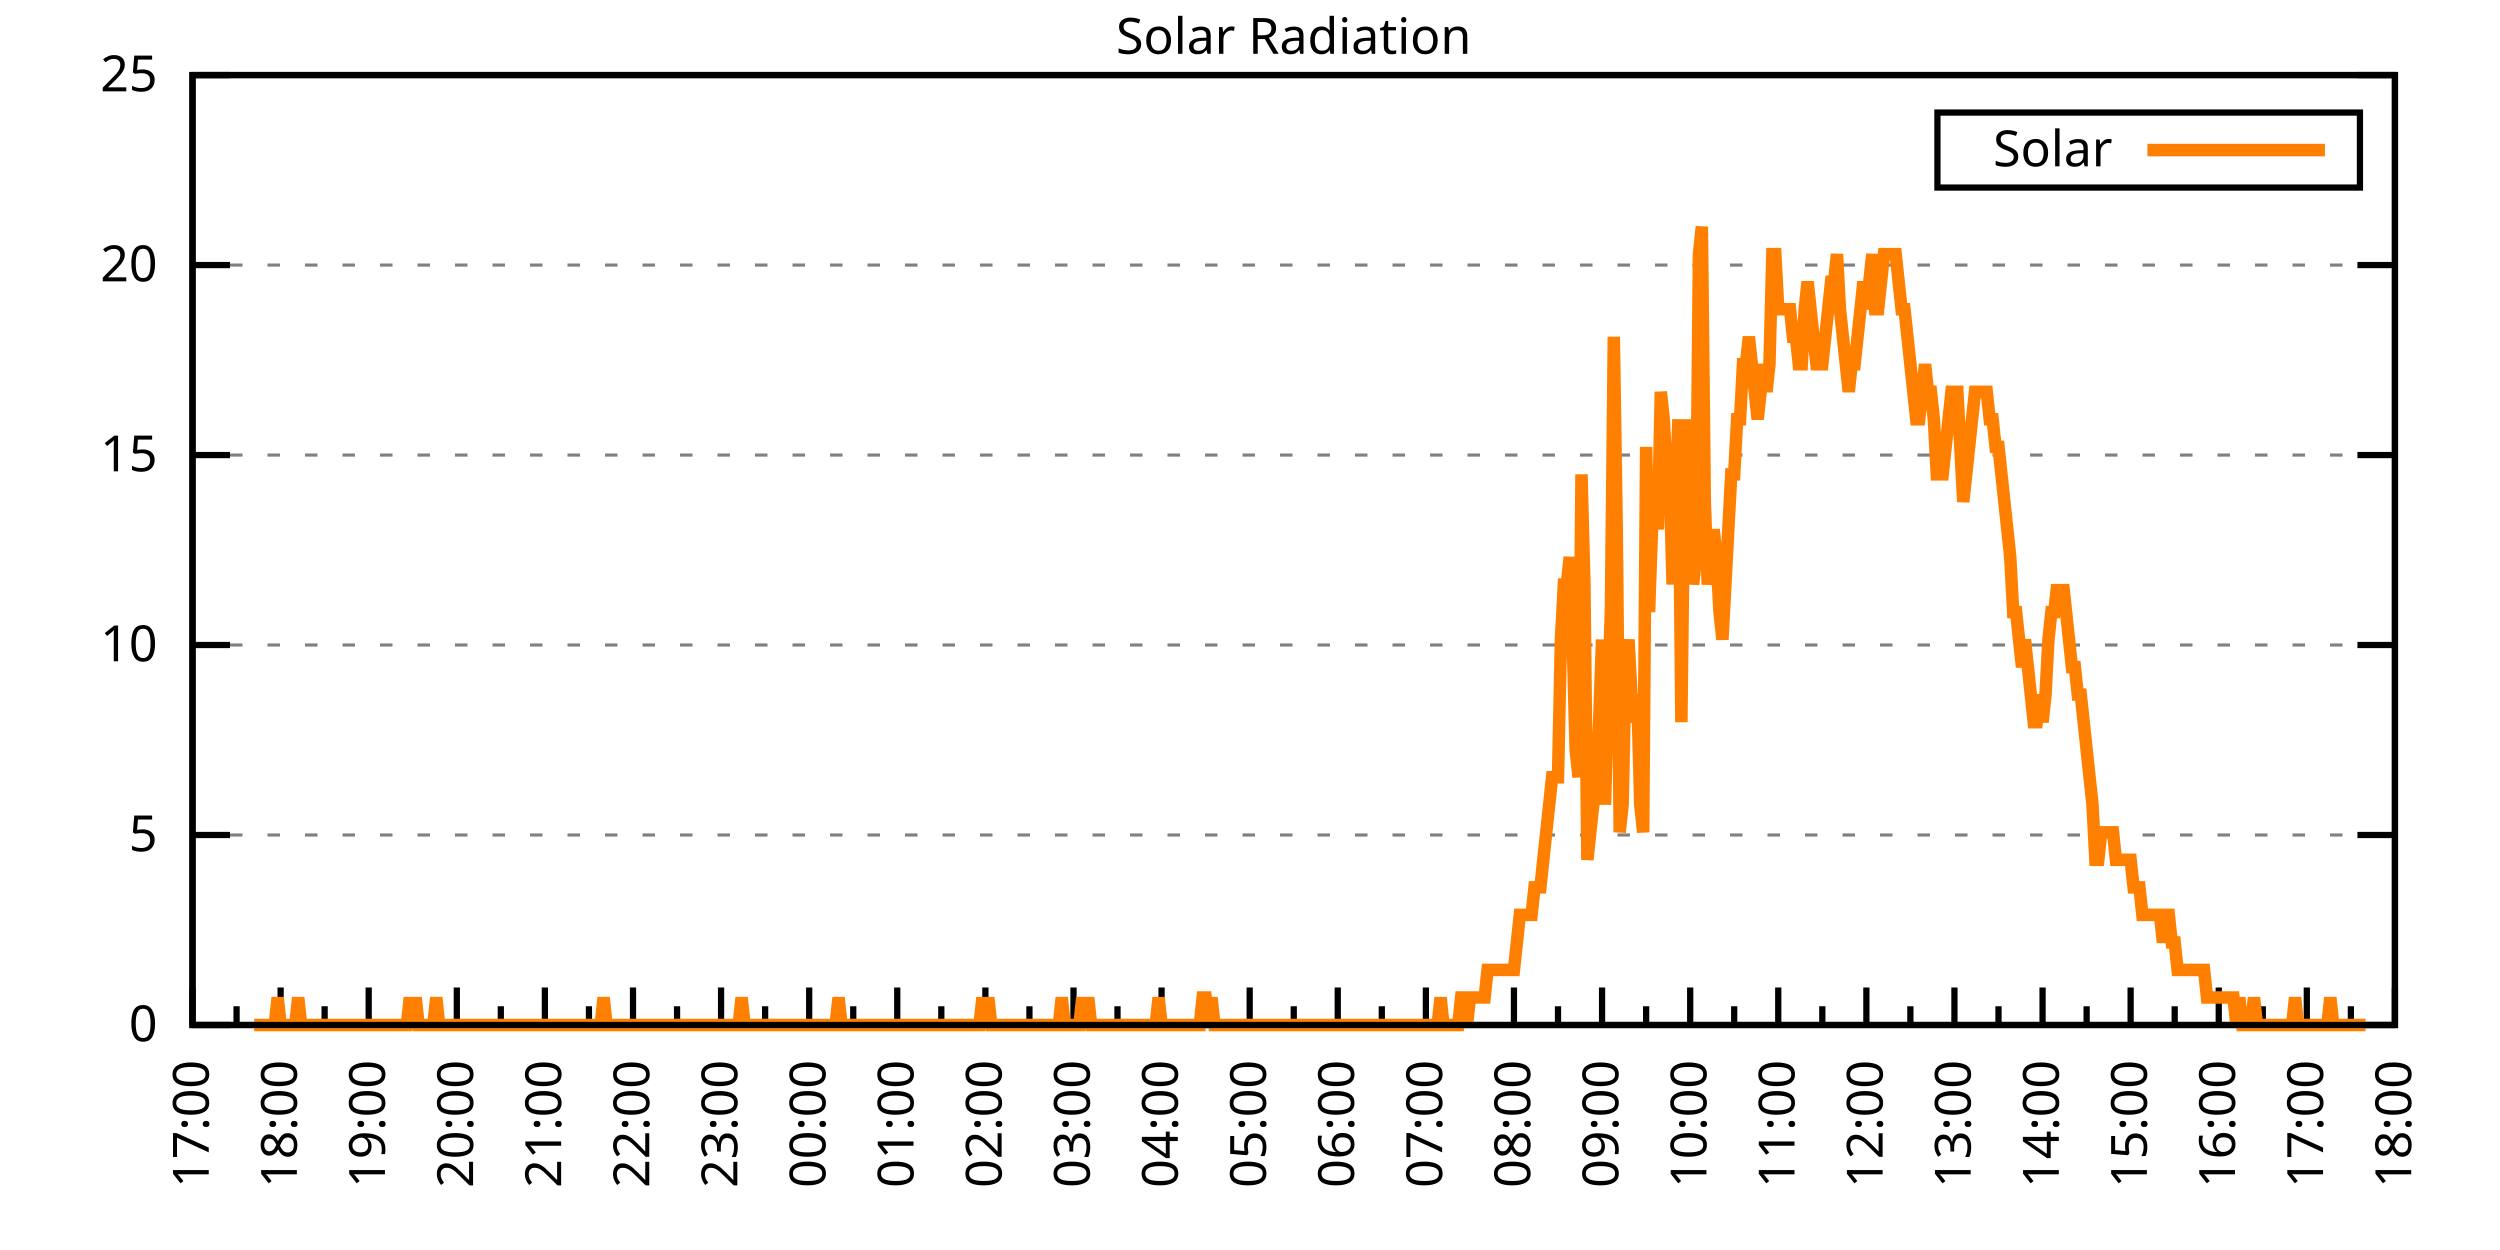
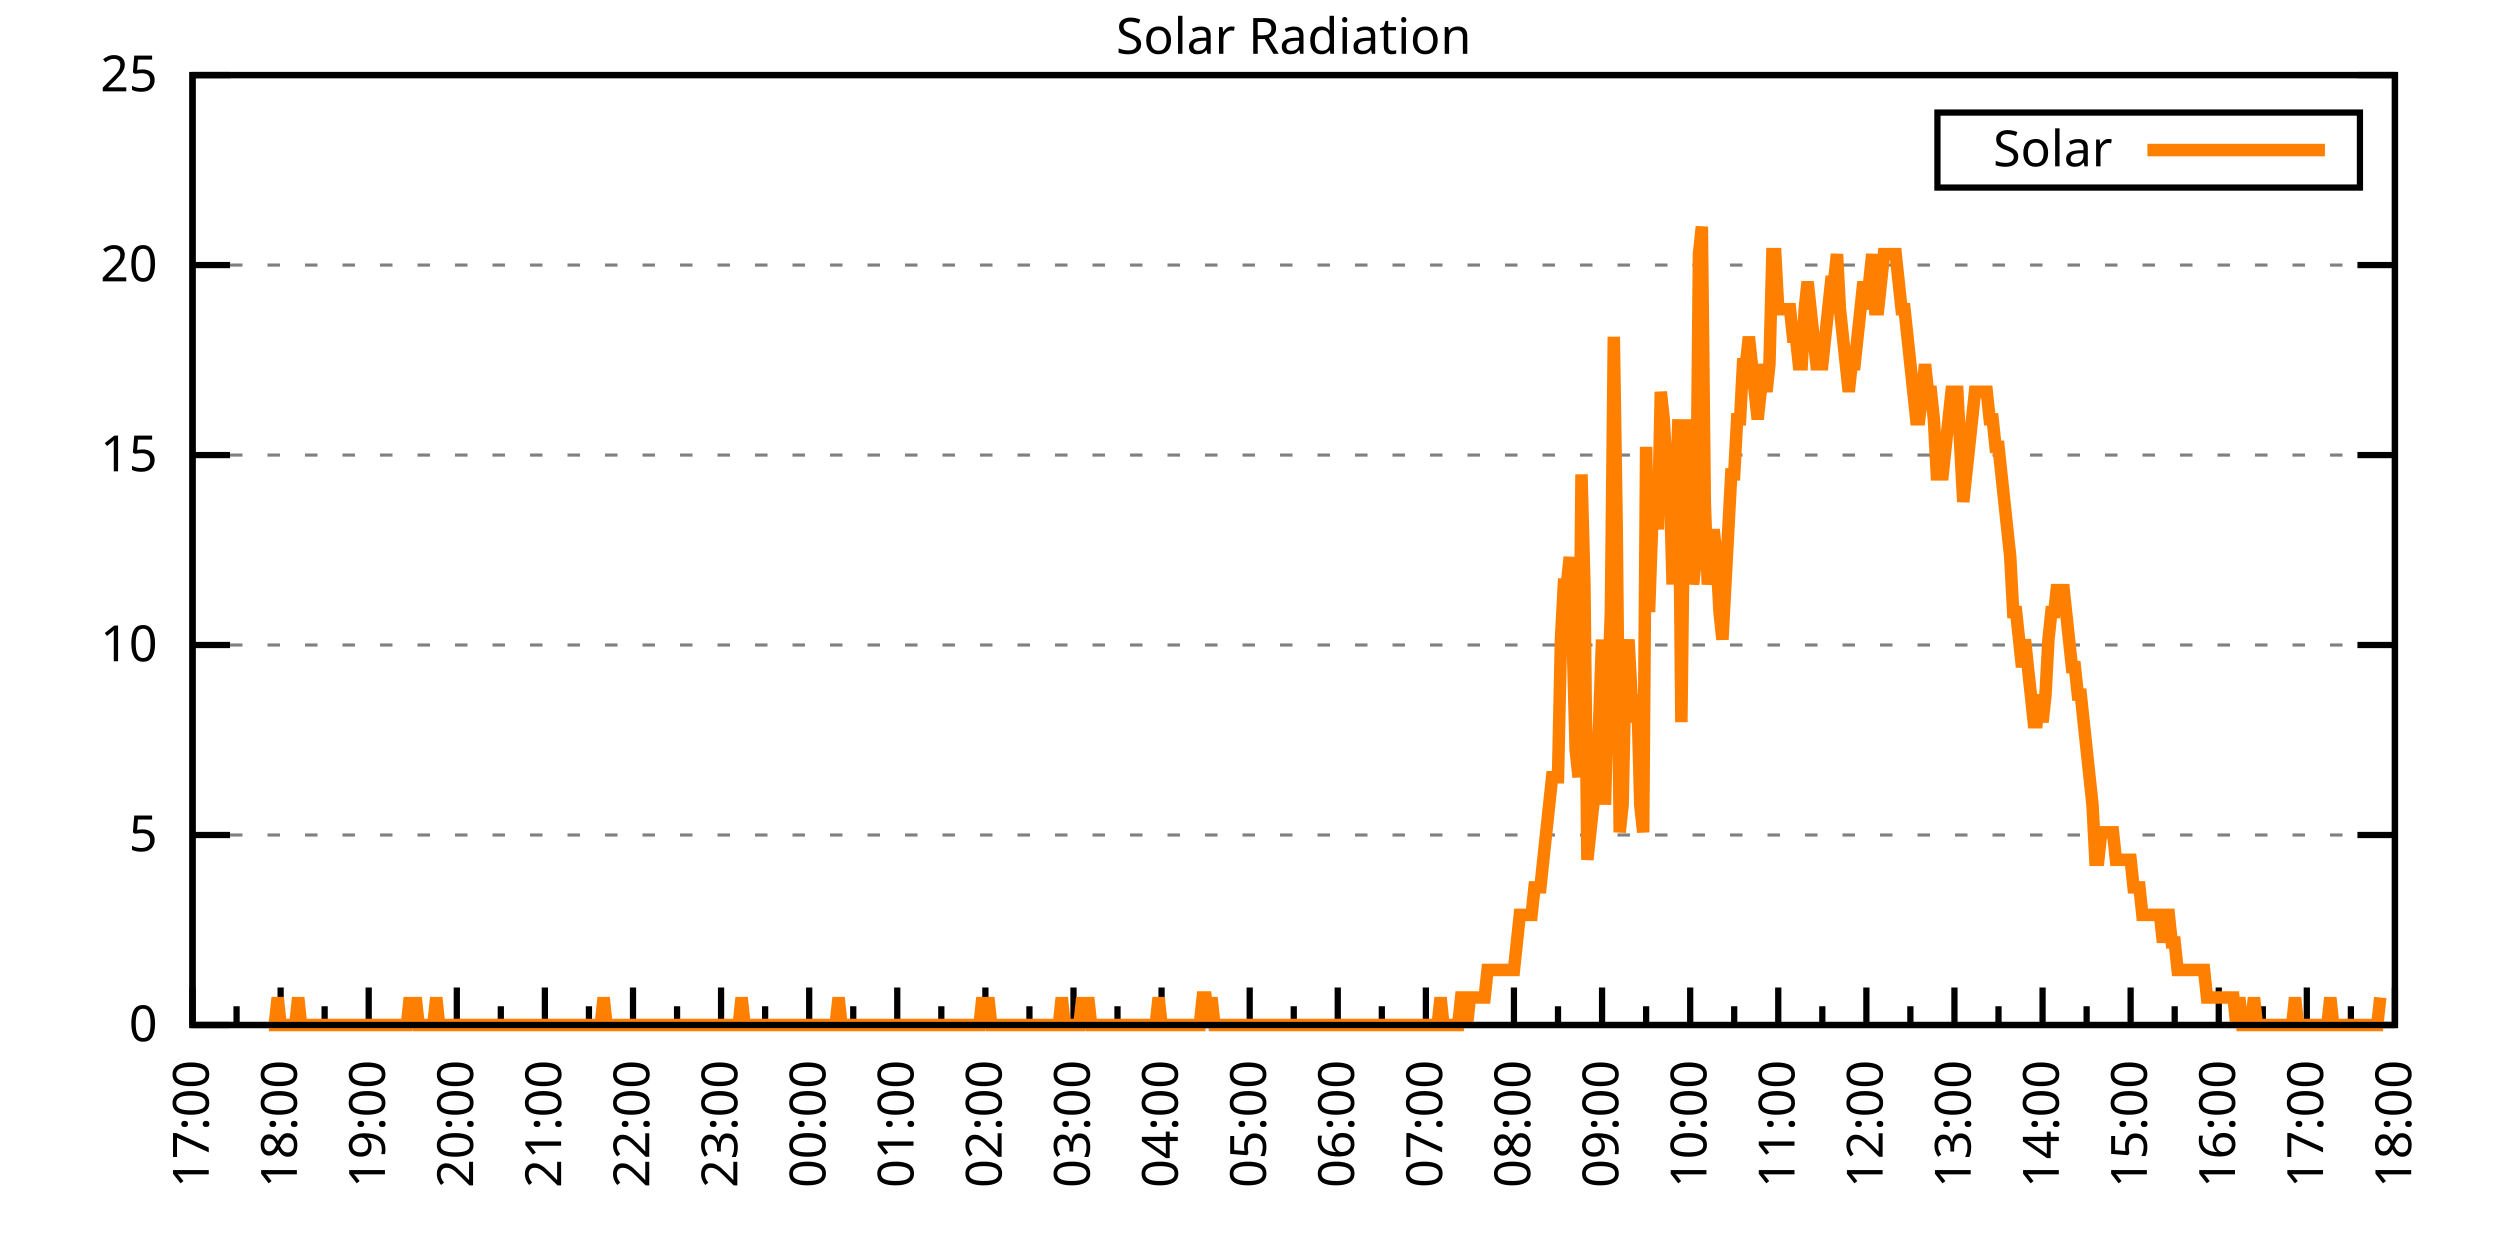
<svg xmlns="http://www.w3.org/2000/svg" xmlns:xlink="http://www.w3.org/1999/xlink" width="400" height="200" viewBox="0 0 400 200">
  <g id="gnuplot_canvas">
    <rect x="0" y="0" width="400" height="200" fill="none" />
    <defs>
      <circle id="gpDot" r="0.5" stroke-width="0.5" stroke="currentColor" />
      <path id="gpPt0" stroke-width="0.333" stroke="currentColor" d="M-1,0 h2 M0,-1 v2" />
      <path id="gpPt1" stroke-width="0.333" stroke="currentColor" d="M-1,-1 L1,1 M1,-1 L-1,1" />
      <path id="gpPt2" stroke-width="0.333" stroke="currentColor" d="M-1,0 L1,0 M0,-1 L0,1 M-1,-1 L1,1 M-1,1 L1,-1" />
      <rect id="gpPt3" stroke-width="0.333" stroke="currentColor" x="-1" y="-1" width="2" height="2" />
      <rect id="gpPt4" stroke-width="0.333" stroke="currentColor" fill="currentColor" x="-1" y="-1" width="2" height="2" />
      <circle id="gpPt5" stroke-width="0.333" stroke="currentColor" cx="0" cy="0" r="1" />
      <use xlink:href="#gpPt5" id="gpPt6" fill="currentColor" stroke="none" />
      <path id="gpPt7" stroke-width="0.333" stroke="currentColor" d="M0,-1.33 L-1.33,0.67 L1.33,0.67 z" />
      <use xlink:href="#gpPt7" id="gpPt8" fill="currentColor" stroke="none" />
      <use xlink:href="#gpPt7" id="gpPt9" stroke="currentColor" transform="rotate(180)" />
      <use xlink:href="#gpPt9" id="gpPt10" fill="currentColor" stroke="none" />
      <use xlink:href="#gpPt3" id="gpPt11" stroke="currentColor" transform="rotate(45)" />
      <use xlink:href="#gpPt11" id="gpPt12" fill="currentColor" stroke="none" />
      <path id="gpPt13" stroke-width="0.333" stroke="currentColor" d="M0,1.330 L1.265,0.411 L0.782,-1.067 L-0.782,-1.076 L-1.265,0.411 z" />
      <use xlink:href="#gpPt13" id="gpPt14" fill="currentColor" stroke="none" />
      <filter id="textbox" filterUnits="objectBoundingBox" x="0" y="0" height="1" width="1">
        <feFlood flood-color="white" flood-opacity="1" result="bgnd" />
        <feComposite in="SourceGraphic" in2="bgnd" operator="atop" />
      </filter>
      <filter id="greybox" filterUnits="objectBoundingBox" x="0" y="0" height="1" width="1">
        <feFlood flood-color="lightgrey" flood-opacity="1" result="grey" />
        <feComposite in="SourceGraphic" in2="grey" operator="atop" />
      </filter>
    </defs>
    <g fill="none" color="white" stroke="currentColor" stroke-width="1.00" stroke-linecap="butt" stroke-linejoin="miter">
</g>
    <g fill="none" color="black" stroke="currentColor" stroke-width="1.00" stroke-linecap="butt" stroke-linejoin="miter">
      <g stroke="none" shape-rendering="crispEdges">
        <polygon fill="rgb(255, 255, 255)" points="30.80,164.00 383.18,164.00 383.18,12.02 30.80,12.02 " />
      </g>
    </g>
    <g fill="none" color="black" stroke="currentColor" stroke-width="1.00" stroke-linecap="butt" stroke-linejoin="miter">
</g>
    <g fill="none" color="black" stroke="black" stroke-width="0.50" stroke-linecap="butt" stroke-linejoin="miter">
</g>
    <g fill="none" color="gray" stroke="currentColor" stroke-width="0.50" stroke-linecap="butt" stroke-linejoin="miter">
      <path stroke="gray" stroke-dasharray="2,4" class="gridline" d="M30.80,164.00 L383.19,164.00  " />
    </g>
    <g fill="none" color="gray" stroke="gray" stroke-width="1.00" stroke-linecap="butt" stroke-linejoin="miter">
</g>
    <g fill="none" color="black" stroke="currentColor" stroke-width="1.00" stroke-linecap="butt" stroke-linejoin="miter">
      <path stroke="black" d="M30.80,164.00 L36.80,164.00 M383.19,164.00 L377.19,164.00  " />
      <g transform="translate(25.20,166.60)" stroke="none" fill="black" font-family="Sans" font-size="8.00" text-anchor="end">
        <text>
          <tspan font-family="Sans"> 0</tspan>
        </text>
      </g>
    </g>
    <g fill="none" color="black" stroke="currentColor" stroke-width="1.00" stroke-linecap="butt" stroke-linejoin="miter">
</g>
    <g fill="none" color="black" stroke="black" stroke-width="0.50" stroke-linecap="butt" stroke-linejoin="miter">
</g>
    <g fill="none" color="gray" stroke="currentColor" stroke-width="0.50" stroke-linecap="butt" stroke-linejoin="miter">
      <path stroke="gray" stroke-dasharray="2,4" class="gridline" d="M30.80,133.60 L383.19,133.60  " />
    </g>
    <g fill="none" color="gray" stroke="gray" stroke-width="1.00" stroke-linecap="butt" stroke-linejoin="miter">
</g>
    <g fill="none" color="black" stroke="currentColor" stroke-width="1.00" stroke-linecap="butt" stroke-linejoin="miter">
      <path stroke="black" d="M30.80,133.60 L36.80,133.60 M383.19,133.60 L377.19,133.60  " />
      <g transform="translate(25.20,136.20)" stroke="none" fill="black" font-family="Sans" font-size="8.00" text-anchor="end">
        <text>
          <tspan font-family="Sans"> 5</tspan>
        </text>
      </g>
    </g>
    <g fill="none" color="black" stroke="currentColor" stroke-width="1.00" stroke-linecap="butt" stroke-linejoin="miter">
</g>
    <g fill="none" color="black" stroke="black" stroke-width="0.50" stroke-linecap="butt" stroke-linejoin="miter">
</g>
    <g fill="none" color="gray" stroke="currentColor" stroke-width="0.50" stroke-linecap="butt" stroke-linejoin="miter">
      <path stroke="gray" stroke-dasharray="2,4" class="gridline" d="M30.80,103.20 L383.19,103.20  " />
    </g>
    <g fill="none" color="gray" stroke="gray" stroke-width="1.00" stroke-linecap="butt" stroke-linejoin="miter">
</g>
    <g fill="none" color="black" stroke="currentColor" stroke-width="1.00" stroke-linecap="butt" stroke-linejoin="miter">
      <path stroke="black" d="M30.80,103.20 L36.80,103.20 M383.19,103.20 L377.19,103.20  " />
      <g transform="translate(25.20,105.80)" stroke="none" fill="black" font-family="Sans" font-size="8.00" text-anchor="end">
        <text>
          <tspan font-family="Sans"> 10</tspan>
        </text>
      </g>
    </g>
    <g fill="none" color="black" stroke="currentColor" stroke-width="1.00" stroke-linecap="butt" stroke-linejoin="miter">
</g>
    <g fill="none" color="black" stroke="black" stroke-width="0.50" stroke-linecap="butt" stroke-linejoin="miter">
</g>
    <g fill="none" color="gray" stroke="currentColor" stroke-width="0.50" stroke-linecap="butt" stroke-linejoin="miter">
      <path stroke="gray" stroke-dasharray="2,4" class="gridline" d="M30.80,72.81 L383.19,72.81  " />
    </g>
    <g fill="none" color="gray" stroke="gray" stroke-width="1.00" stroke-linecap="butt" stroke-linejoin="miter">
</g>
    <g fill="none" color="black" stroke="currentColor" stroke-width="1.00" stroke-linecap="butt" stroke-linejoin="miter">
      <path stroke="black" d="M30.80,72.81 L36.80,72.81 M383.19,72.81 L377.19,72.81  " />
      <g transform="translate(25.20,75.41)" stroke="none" fill="black" font-family="Sans" font-size="8.00" text-anchor="end">
        <text>
          <tspan font-family="Sans"> 15</tspan>
        </text>
      </g>
    </g>
    <g fill="none" color="black" stroke="currentColor" stroke-width="1.00" stroke-linecap="butt" stroke-linejoin="miter">
</g>
    <g fill="none" color="black" stroke="black" stroke-width="0.50" stroke-linecap="butt" stroke-linejoin="miter">
</g>
    <g fill="none" color="gray" stroke="currentColor" stroke-width="0.50" stroke-linecap="butt" stroke-linejoin="miter">
      <path stroke="gray" stroke-dasharray="2,4" class="gridline" d="M30.80,42.41 L383.19,42.41  " />
    </g>
    <g fill="none" color="gray" stroke="gray" stroke-width="1.00" stroke-linecap="butt" stroke-linejoin="miter">
</g>
    <g fill="none" color="black" stroke="currentColor" stroke-width="1.00" stroke-linecap="butt" stroke-linejoin="miter">
      <path stroke="black" d="M30.80,42.41 L36.80,42.41 M383.19,42.41 L377.19,42.41  " />
      <g transform="translate(25.20,45.01)" stroke="none" fill="black" font-family="Sans" font-size="8.00" text-anchor="end">
        <text>
          <tspan font-family="Sans"> 20</tspan>
        </text>
      </g>
    </g>
    <g fill="none" color="black" stroke="currentColor" stroke-width="1.00" stroke-linecap="butt" stroke-linejoin="miter">
</g>
    <g fill="none" color="black" stroke="black" stroke-width="0.50" stroke-linecap="butt" stroke-linejoin="miter">
</g>
    <g fill="none" color="gray" stroke="currentColor" stroke-width="0.50" stroke-linecap="butt" stroke-linejoin="miter">
      <path stroke="gray" stroke-dasharray="2,4" class="gridline" d="M30.80,12.01 L383.19,12.01  " />
    </g>
    <g fill="none" color="gray" stroke="gray" stroke-width="1.00" stroke-linecap="butt" stroke-linejoin="miter">
</g>
    <g fill="none" color="black" stroke="currentColor" stroke-width="1.00" stroke-linecap="butt" stroke-linejoin="miter">
      <path stroke="black" d="M30.80,12.01 L36.80,12.01 M383.19,12.01 L377.19,12.01  " />
      <g transform="translate(25.20,14.61)" stroke="none" fill="black" font-family="Sans" font-size="8.00" text-anchor="end">
        <text>
          <tspan font-family="Sans"> 25</tspan>
        </text>
      </g>
    </g>
    <g fill="none" color="black" stroke="currentColor" stroke-width="1.00" stroke-linecap="butt" stroke-linejoin="miter">
      <path stroke="black" d="M30.80,164.00 L30.80,158.00  " />
      <g transform="translate(33.40,169.60) rotate(270)" stroke="none" fill="black" font-family="Sans" font-size="8.00" text-anchor="end">
        <text>
          <tspan font-family="Sans">17:00</tspan>
        </text>
      </g>
    </g>
    <g fill="none" color="black" stroke="currentColor" stroke-width="1.00" stroke-linecap="butt" stroke-linejoin="miter">
      <path stroke="black" d="M37.85,164.00 L37.85,161.00 M44.90,164.00 L44.90,158.00  " />
      <g transform="translate(47.50,169.60) rotate(270)" stroke="none" fill="black" font-family="Sans" font-size="8.00" text-anchor="end">
        <text>
          <tspan font-family="Sans">18:00</tspan>
        </text>
      </g>
    </g>
    <g fill="none" color="black" stroke="currentColor" stroke-width="1.00" stroke-linecap="butt" stroke-linejoin="miter">
      <path stroke="black" d="M51.94,164.00 L51.94,161.00 M58.99,164.00 L58.99,158.00  " />
      <g transform="translate(61.59,169.60) rotate(270)" stroke="none" fill="black" font-family="Sans" font-size="8.00" text-anchor="end">
        <text>
          <tspan font-family="Sans">19:00</tspan>
        </text>
      </g>
    </g>
    <g fill="none" color="black" stroke="currentColor" stroke-width="1.00" stroke-linecap="butt" stroke-linejoin="miter">
      <path stroke="black" d="M66.04,164.00 L66.04,161.00 M73.09,164.00 L73.09,158.00  " />
      <g transform="translate(75.69,169.60) rotate(270)" stroke="none" fill="black" font-family="Sans" font-size="8.00" text-anchor="end">
        <text>
          <tspan font-family="Sans">20:00</tspan>
        </text>
      </g>
    </g>
    <g fill="none" color="black" stroke="currentColor" stroke-width="1.00" stroke-linecap="butt" stroke-linejoin="miter">
      <path stroke="black" d="M80.13,164.00 L80.13,161.00 M87.18,164.00 L87.18,158.00  " />
      <g transform="translate(89.78,169.60) rotate(270)" stroke="none" fill="black" font-family="Sans" font-size="8.00" text-anchor="end">
        <text>
          <tspan font-family="Sans">21:00</tspan>
        </text>
      </g>
    </g>
    <g fill="none" color="black" stroke="currentColor" stroke-width="1.00" stroke-linecap="butt" stroke-linejoin="miter">
      <path stroke="black" d="M94.23,164.00 L94.23,161.00 M101.28,164.00 L101.28,158.00  " />
      <g transform="translate(103.88,169.60) rotate(270)" stroke="none" fill="black" font-family="Sans" font-size="8.00" text-anchor="end">
        <text>
          <tspan font-family="Sans">22:00</tspan>
        </text>
      </g>
    </g>
    <g fill="none" color="black" stroke="currentColor" stroke-width="1.00" stroke-linecap="butt" stroke-linejoin="miter">
      <path stroke="black" d="M108.33,164.00 L108.33,161.00 M115.37,164.00 L115.37,158.00  " />
      <g transform="translate(117.97,169.60) rotate(270)" stroke="none" fill="black" font-family="Sans" font-size="8.00" text-anchor="end">
        <text>
          <tspan font-family="Sans">23:00</tspan>
        </text>
      </g>
    </g>
    <g fill="none" color="black" stroke="currentColor" stroke-width="1.00" stroke-linecap="butt" stroke-linejoin="miter">
      <path stroke="black" d="M122.42,164.00 L122.42,161.00 M129.47,164.00 L129.47,158.00  " />
      <g transform="translate(132.07,169.60) rotate(270)" stroke="none" fill="black" font-family="Sans" font-size="8.00" text-anchor="end">
        <text>
          <tspan font-family="Sans">00:00</tspan>
        </text>
      </g>
    </g>
    <g fill="none" color="black" stroke="currentColor" stroke-width="1.00" stroke-linecap="butt" stroke-linejoin="miter">
      <path stroke="black" d="M136.52,164.00 L136.52,161.00 M143.56,164.00 L143.56,158.00  " />
      <g transform="translate(146.16,169.60) rotate(270)" stroke="none" fill="black" font-family="Sans" font-size="8.00" text-anchor="end">
        <text>
          <tspan font-family="Sans">01:00</tspan>
        </text>
      </g>
    </g>
    <g fill="none" color="black" stroke="currentColor" stroke-width="1.00" stroke-linecap="butt" stroke-linejoin="miter">
      <path stroke="black" d="M150.61,164.00 L150.61,161.00 M157.66,164.00 L157.66,158.00  " />
      <g transform="translate(160.26,169.60) rotate(270)" stroke="none" fill="black" font-family="Sans" font-size="8.00" text-anchor="end">
        <text>
          <tspan font-family="Sans">02:00</tspan>
        </text>
      </g>
    </g>
    <g fill="none" color="black" stroke="currentColor" stroke-width="1.00" stroke-linecap="butt" stroke-linejoin="miter">
      <path stroke="black" d="M164.71,164.00 L164.71,161.00 M171.76,164.00 L171.76,158.00  " />
      <g transform="translate(174.36,169.60) rotate(270)" stroke="none" fill="black" font-family="Sans" font-size="8.00" text-anchor="end">
        <text>
          <tspan font-family="Sans">03:00</tspan>
        </text>
      </g>
    </g>
    <g fill="none" color="black" stroke="currentColor" stroke-width="1.00" stroke-linecap="butt" stroke-linejoin="miter">
      <path stroke="black" d="M178.80,164.00 L178.80,161.00 M185.85,164.00 L185.85,158.00  " />
      <g transform="translate(188.45,169.60) rotate(270)" stroke="none" fill="black" font-family="Sans" font-size="8.00" text-anchor="end">
        <text>
          <tspan font-family="Sans">04:00</tspan>
        </text>
      </g>
    </g>
    <g fill="none" color="black" stroke="currentColor" stroke-width="1.00" stroke-linecap="butt" stroke-linejoin="miter">
      <path stroke="black" d="M192.90,164.00 L192.90,161.00 M199.95,164.00 L199.95,158.00  " />
      <g transform="translate(202.55,169.60) rotate(270)" stroke="none" fill="black" font-family="Sans" font-size="8.00" text-anchor="end">
        <text>
          <tspan font-family="Sans">05:00</tspan>
        </text>
      </g>
    </g>
    <g fill="none" color="black" stroke="currentColor" stroke-width="1.00" stroke-linecap="butt" stroke-linejoin="miter">
      <path stroke="black" d="M207.00,164.00 L207.00,161.00 M214.04,164.00 L214.04,158.00  " />
      <g transform="translate(216.64,169.60) rotate(270)" stroke="none" fill="black" font-family="Sans" font-size="8.00" text-anchor="end">
        <text>
          <tspan font-family="Sans">06:00</tspan>
        </text>
      </g>
    </g>
    <g fill="none" color="black" stroke="currentColor" stroke-width="1.00" stroke-linecap="butt" stroke-linejoin="miter">
      <path stroke="black" d="M221.09,164.00 L221.09,161.00 M228.14,164.00 L228.14,158.00  " />
      <g transform="translate(230.74,169.60) rotate(270)" stroke="none" fill="black" font-family="Sans" font-size="8.00" text-anchor="end">
        <text>
          <tspan font-family="Sans">07:00</tspan>
        </text>
      </g>
    </g>
    <g fill="none" color="black" stroke="currentColor" stroke-width="1.00" stroke-linecap="butt" stroke-linejoin="miter">
      <path stroke="black" d="M235.19,164.00 L235.19,161.00 M242.23,164.00 L242.23,158.00  " />
      <g transform="translate(244.83,169.60) rotate(270)" stroke="none" fill="black" font-family="Sans" font-size="8.00" text-anchor="end">
        <text>
          <tspan font-family="Sans">08:00</tspan>
        </text>
      </g>
    </g>
    <g fill="none" color="black" stroke="currentColor" stroke-width="1.00" stroke-linecap="butt" stroke-linejoin="miter">
      <path stroke="black" d="M249.28,164.00 L249.28,161.00 M256.33,164.00 L256.33,158.00  " />
      <g transform="translate(258.93,169.60) rotate(270)" stroke="none" fill="black" font-family="Sans" font-size="8.00" text-anchor="end">
        <text>
          <tspan font-family="Sans">09:00</tspan>
        </text>
      </g>
    </g>
    <g fill="none" color="black" stroke="currentColor" stroke-width="1.00" stroke-linecap="butt" stroke-linejoin="miter">
      <path stroke="black" d="M263.38,164.00 L263.38,161.00 M270.43,164.00 L270.43,158.00  " />
      <g transform="translate(273.03,169.60) rotate(270)" stroke="none" fill="black" font-family="Sans" font-size="8.00" text-anchor="end">
        <text>
          <tspan font-family="Sans">10:00</tspan>
        </text>
      </g>
    </g>
    <g fill="none" color="black" stroke="currentColor" stroke-width="1.00" stroke-linecap="butt" stroke-linejoin="miter">
      <path stroke="black" d="M277.47,164.00 L277.47,161.00 M284.52,164.00 L284.52,158.00  " />
      <g transform="translate(287.12,169.60) rotate(270)" stroke="none" fill="black" font-family="Sans" font-size="8.00" text-anchor="end">
        <text>
          <tspan font-family="Sans">11:00</tspan>
        </text>
      </g>
    </g>
    <g fill="none" color="black" stroke="currentColor" stroke-width="1.00" stroke-linecap="butt" stroke-linejoin="miter">
      <path stroke="black" d="M291.57,164.00 L291.57,161.00 M298.62,164.00 L298.62,158.00  " />
      <g transform="translate(301.22,169.60) rotate(270)" stroke="none" fill="black" font-family="Sans" font-size="8.00" text-anchor="end">
        <text>
          <tspan font-family="Sans">12:00</tspan>
        </text>
      </g>
    </g>
    <g fill="none" color="black" stroke="currentColor" stroke-width="1.00" stroke-linecap="butt" stroke-linejoin="miter">
      <path stroke="black" d="M305.66,164.00 L305.66,161.00 M312.71,164.00 L312.71,158.00  " />
      <g transform="translate(315.31,169.60) rotate(270)" stroke="none" fill="black" font-family="Sans" font-size="8.00" text-anchor="end">
        <text>
          <tspan font-family="Sans">13:00</tspan>
        </text>
      </g>
    </g>
    <g fill="none" color="black" stroke="currentColor" stroke-width="1.00" stroke-linecap="butt" stroke-linejoin="miter">
      <path stroke="black" d="M319.76,164.00 L319.76,161.00 M326.81,164.00 L326.81,158.00  " />
      <g transform="translate(329.41,169.60) rotate(270)" stroke="none" fill="black" font-family="Sans" font-size="8.00" text-anchor="end">
        <text>
          <tspan font-family="Sans">14:00</tspan>
        </text>
      </g>
    </g>
    <g fill="none" color="black" stroke="currentColor" stroke-width="1.00" stroke-linecap="butt" stroke-linejoin="miter">
      <path stroke="black" d="M333.86,164.00 L333.86,161.00 M340.90,164.00 L340.90,158.00  " />
      <g transform="translate(343.50,169.60) rotate(270)" stroke="none" fill="black" font-family="Sans" font-size="8.00" text-anchor="end">
        <text>
          <tspan font-family="Sans">15:00</tspan>
        </text>
      </g>
    </g>
    <g fill="none" color="black" stroke="currentColor" stroke-width="1.00" stroke-linecap="butt" stroke-linejoin="miter">
      <path stroke="black" d="M347.95,164.00 L347.95,161.00 M355.00,164.00 L355.00,158.00  " />
      <g transform="translate(357.60,169.60) rotate(270)" stroke="none" fill="black" font-family="Sans" font-size="8.00" text-anchor="end">
        <text>
          <tspan font-family="Sans">16:00</tspan>
        </text>
      </g>
    </g>
    <g fill="none" color="black" stroke="currentColor" stroke-width="1.00" stroke-linecap="butt" stroke-linejoin="miter">
      <path stroke="black" d="M362.05,164.00 L362.05,161.00 M369.09,164.00 L369.09,158.00  " />
      <g transform="translate(371.69,169.60) rotate(270)" stroke="none" fill="black" font-family="Sans" font-size="8.00" text-anchor="end">
        <text>
          <tspan font-family="Sans">17:00</tspan>
        </text>
      </g>
    </g>
    <g fill="none" color="black" stroke="currentColor" stroke-width="1.00" stroke-linecap="butt" stroke-linejoin="miter">
      <path stroke="black" d="M376.14,164.00 L376.14,161.00 M383.19,164.00 L383.19,158.00  " />
      <g transform="translate(385.79,169.60) rotate(270)" stroke="none" fill="black" font-family="Sans" font-size="8.00" text-anchor="end">
        <text>
          <tspan font-family="Sans">18:00</tspan>
        </text>
      </g>
    </g>
    <g fill="none" color="black" stroke="currentColor" stroke-width="1.00" stroke-linecap="butt" stroke-linejoin="miter">
</g>
    <g fill="none" color="black" stroke="currentColor" stroke-width="1.00" stroke-linecap="butt" stroke-linejoin="miter">
      <path stroke="black" d="M30.80,12.01 L30.80,164.00 L383.19,164.00 L383.19,12.01 L30.80,12.01 Z  " />
    </g>
    <g fill="none" color="black" stroke="currentColor" stroke-width="1.00" stroke-linecap="butt" stroke-linejoin="miter">
      <g transform="translate(6.80,88.01) rotate(270)" stroke="none" fill="black" font-family="Sans" font-size="8.00" text-anchor="middle">
        <text />
      </g>
    </g>
    <g fill="none" color="black" stroke="currentColor" stroke-width="1.00" stroke-linecap="butt" stroke-linejoin="miter">
</g>
    <g fill="none" color="black" stroke="currentColor" stroke-width="1.00" stroke-linecap="butt" stroke-linejoin="miter">
      <path stroke="black" d="M309.99,30.01 L309.99,18.01 L377.59,18.01 L377.59,30.01 L309.99,30.01 Z  " />
    </g>
    <g id="Solar_Radiation_plot_1">
      <g fill="none" color="white" stroke="black" stroke-width="2.00" stroke-linecap="butt" stroke-linejoin="miter">
</g>
      <g fill="none" color="black" stroke="currentColor" stroke-width="2.00" stroke-linecap="butt" stroke-linejoin="miter">
        <g transform="translate(337.99,26.61)" stroke="none" fill="black" font-family="Sans" font-size="8.00" text-anchor="end">
          <text>
            <tspan font-family="Sans">Solar</tspan>
          </text>
        </g>
      </g>
      <g fill="none" color="black" stroke="currentColor" stroke-width="2.00" stroke-linecap="butt" stroke-linejoin="miter">
-         <path stroke="rgb(255, 127,   0)" d="M343.59,24.01 L371.99,24.01 M40.67,164.00 L41.14,164.00 L41.61,164.00 L42.08,164.00 L42.55,164.00 L43.02,164.00   L43.49,164.00 L43.96,164.00 L44.43,159.60 L44.90,164.00 L45.37,164.00 L45.84,164.00 L46.31,164.00 L46.78,164.00   L47.24,164.00 L47.71,159.60 L48.18,164.00 L48.65,164.00 L49.12,164.00 L49.59,164.00 L50.06,164.00 L50.53,164.00   L51.00,164.00 L51.47,164.00 L51.94,164.00 L52.41,164.00 L52.88,164.00 L53.35,164.00 L53.82,164.00 L54.29,164.00   L54.76,164.00 L55.23,164.00 L55.70,164.00 L56.17,164.00 L56.64,164.00 L57.11,164.00 L57.58,164.00 L58.05,164.00   L58.52,164.00 L58.99,164.00 L59.46,164.00 L59.93,164.00 L60.40,164.00 L60.87,164.00 L61.34,164.00 L61.81,164.00   L62.28,164.00 L62.75,164.00 L63.22,164.00 L63.69,164.00 L64.16,164.00 L64.63,164.00 L65.10,164.00 L65.57,159.60   L66.04,164.00 L66.51,159.60 L66.98,164.00 L67.45,164.00 L67.92,164.00 L68.39,164.00 L68.86,164.00 L69.33,164.00   L69.80,159.60 L70.27,164.00 L70.74,164.00 L71.21,164.00 L71.68,164.00 L72.15,164.00 L72.62,164.00 L73.09,164.00   L73.56,164.00 L74.03,164.00 L74.50,164.00 L74.97,164.00 L75.44,164.00 L75.91,164.00 L76.38,164.00 L76.85,164.00   L77.32,164.00 L77.79,164.00 L78.26,164.00 L78.73,164.00 L79.19,164.00 L79.66,164.00 L80.13,164.00 L80.60,164.00   L81.07,164.00 L81.54,164.00 L82.01,164.00 L82.48,164.00 L82.95,164.00 L83.42,164.00 L83.89,164.00 L84.36,164.00   L84.83,164.00 L85.30,164.00 L85.77,164.00 L86.24,164.00 L86.71,164.00 L87.18,164.00 L87.65,164.00 L88.12,164.00   L88.59,164.00 L89.06,164.00 L89.53,164.00 L90.00,164.00 L90.47,164.00 L90.94,164.00 L91.41,164.00 L91.88,164.00   L92.35,164.00 L92.82,164.00 L93.29,164.00 L93.76,164.00 L94.23,164.00 L94.70,164.00 L95.17,164.00 L95.64,164.00   L96.11,164.00 L96.58,159.60 L97.05,164.00 L97.52,164.00 L97.99,164.00 L98.46,164.00 L98.93,164.00 L99.40,164.00   L99.87,164.00 L100.34,164.00 L100.81,164.00 L101.28,164.00 L101.75,164.00 L102.22,164.00 L102.69,164.00 L103.16,164.00   L103.63,164.00 L104.10,164.00 L104.57,164.00 L105.04,164.00 L105.51,164.00 L105.98,164.00 L106.45,164.00 L106.92,164.00   L107.39,164.00 L107.86,164.00 L108.33,164.00 L108.80,164.00 L109.27,164.00 L109.74,164.00 L110.21,164.00 L110.68,164.00   L111.14,164.00 L111.61,164.00 L112.08,164.00 L112.55,164.00 L113.02,164.00 L113.49,164.00 L113.96,164.00 L114.43,164.00   L114.90,164.00 L115.37,164.00 L115.84,164.00 L116.31,164.00 L116.78,164.00 L117.25,164.00 L117.72,164.00 L118.19,164.00   L118.66,159.60 L119.13,164.00 L119.60,164.00 L120.07,164.00 L120.54,164.00 L121.01,164.00 L121.48,164.00 L121.95,164.00   L122.42,164.00 L122.89,164.00 L123.36,164.00 L123.83,164.00 L124.30,164.00 L124.77,164.00 L125.24,164.00 L125.71,164.00   L126.18,164.00 L126.65,164.00 L127.12,164.00 L127.59,164.00 L128.06,164.00 L128.53,164.00 L129.00,164.00 L129.47,164.00   L129.94,164.00 L130.41,164.00 L130.88,164.00 L131.35,164.00 L131.82,164.00 L132.29,164.00 L132.76,164.00 L133.23,164.00   L133.70,164.00 L134.17,159.60 L134.64,164.00 L135.11,164.00 L135.58,164.00 L136.05,164.00 L136.52,164.00 L136.99,164.00   L137.46,164.00 L137.93,164.00 L138.40,164.00 L138.87,164.00 L139.34,164.00 L139.81,164.00 L140.28,164.00 L140.75,164.00   L141.22,164.00 L141.69,164.00 L142.16,164.00 L142.63,164.00 L143.09,164.00 L143.56,164.00 L144.03,164.00 L144.50,164.00   L144.97,164.00 L145.44,164.00 L145.91,164.00 L146.38,164.00 L146.85,164.00 L147.32,164.00 L147.79,164.00 L148.26,164.00   L148.73,164.00 L149.20,164.00 L149.67,164.00 L150.14,164.00 L150.61,164.00 L151.08,164.00 L151.55,164.00 L152.02,164.00   L152.49,164.00 L152.96,164.00 L153.43,164.00 L153.90,164.00 L154.37,164.00 L154.84,164.00 L155.31,164.00 L155.78,164.00   L156.25,164.00 L156.72,164.00 L157.19,159.60 L157.66,164.00 L158.13,159.60 L158.60,164.00 L159.07,164.00 L159.54,164.00   L160.01,164.00 L160.48,164.00 L160.95,164.00 L161.42,164.00 L161.89,164.00 L162.36,164.00 L162.83,164.00 L163.30,164.00   L163.77,164.00 L164.24,164.00 L164.71,164.00 L165.18,164.00 L165.65,164.00 L166.12,164.00 L166.59,164.00 L167.06,164.00   L167.53,164.00 L168.00,164.00 L168.47,164.00 L168.94,164.00 L169.41,164.00 L169.88,159.60 L170.35,164.00 L170.82,164.00   L171.29,164.00 L171.76,164.00 L172.23,164.00 L172.70,164.00 L173.17,159.60 L173.64,164.00 L174.11,159.60 L174.58,164.00   L175.04,164.00 L175.51,164.00 L175.98,164.00 L176.45,164.00 L176.92,164.00 L177.39,164.00 L177.86,164.00 L178.33,164.00   L178.80,164.00 L179.27,164.00 L179.74,164.00 L180.21,164.00 L180.68,164.00 L181.15,164.00 L181.62,164.00 L182.09,164.00   L182.56,164.00 L183.03,164.00 L183.50,164.00 L183.97,164.00 L184.44,164.00 L184.91,164.00 L185.38,159.60 L185.85,164.00   L186.32,164.00 L186.79,164.00 L187.26,164.00 L187.73,164.00 L188.20,164.00 L188.67,164.00 L189.14,164.00 L189.61,164.00   L190.08,164.00 L190.55,164.00 L191.02,164.00 L191.49,164.00 L191.96,164.00 L192.43,159.60 L192.90,159.60 L193.37,164.00   L193.84,159.60 L194.31,164.00 L194.78,164.00 L195.25,164.00 L195.72,164.00 L196.19,164.00 L196.66,164.00 L197.13,164.00   L197.60,164.00 L198.07,164.00 L198.54,164.00 L199.01,164.00 L199.48,164.00 L199.95,164.00 L200.42,164.00 L200.89,164.00   L201.36,164.00 L201.83,164.00 L202.30,164.00 L202.77,164.00 L203.24,164.00 L203.71,164.00 L204.18,164.00 L204.65,164.00   L205.12,164.00 L205.59,164.00 L206.06,164.00 L206.53,164.00 L207.00,164.00 L207.46,164.00 L207.93,164.00 L208.40,164.00   L208.87,164.00 L209.34,164.00 L209.81,164.00 L210.28,164.00 L210.75,164.00 L211.22,164.00 L211.69,164.00 L212.16,164.00   L212.63,164.00 L213.10,164.00 L213.57,164.00 L214.04,164.00 L214.51,164.00 L214.98,164.00 L215.45,164.00 L215.92,164.00   L216.39,164.00 L216.86,164.00 L217.33,164.00 L217.80,164.00 L218.27,164.00 L218.74,164.00 L219.21,164.00 L219.68,164.00   L220.15,164.00 L220.62,164.00 L221.09,164.00 L221.56,164.00 L222.03,164.00 L222.50,164.00 L222.97,164.00 L223.44,164.00   L223.91,164.00 L224.38,164.00 L224.85,164.00 L225.32,164.00 L225.79,164.00 L226.26,164.00 L226.73,164.00 L227.20,164.00   L227.67,164.00 L228.14,164.00 L228.61,164.00 L229.08,164.00 L229.55,164.00 L230.02,164.00 L230.49,159.60 L230.96,164.00   L231.43,164.00 L231.90,164.00 L232.37,164.00 L232.84,164.00 L233.31,164.00 L233.78,159.60 L234.25,159.60 L234.72,164.00   L235.19,159.60 L235.66,159.60 L236.13,159.60 L236.60,159.60 L237.07,159.60 L237.54,159.60 L238.01,155.19 L238.48,155.19   L238.95,155.19 L239.41,155.19 L239.88,155.19 L240.35,155.19 L240.82,155.19 L241.29,155.19 L241.76,155.19 L242.23,155.19   L242.70,150.79 L243.17,146.38 L243.64,146.38 L244.11,146.38 L244.58,146.38 L245.05,146.38 L245.52,141.98 L245.99,141.98   L246.46,141.98 L246.93,137.57 L247.40,133.17 L247.87,128.76 L248.34,124.36 L248.81,124.36 L249.28,124.36 L249.75,102.33   L250.22,93.52 L250.69,93.52 L251.16,89.12 L251.63,102.33 L252.10,119.95 L252.57,124.36 L253.04,75.90 L253.51,93.52   L253.98,137.57 L254.45,133.17 L254.92,128.76 L255.39,124.36 L255.86,115.55 L256.33,102.33 L256.80,128.76 L257.27,111.14   L257.74,97.93 L258.21,53.88 L258.68,84.71 L259.15,133.17 L259.62,128.76 L260.09,106.74 L260.56,102.33 L261.03,111.14   L261.50,115.55 L261.97,111.14 L262.44,128.76 L262.91,133.17 L263.38,71.50 L263.85,97.93 L264.32,84.71 L264.79,75.90   L265.26,84.71 L265.73,62.69 L266.20,67.09 L266.67,75.90 L267.14,75.90 L267.61,93.52 L268.08,80.31 L268.55,67.09   L269.02,115.55 L269.49,75.90 L269.96,93.52 L270.43,67.09 L270.90,93.52 L271.36,89.12 L271.83,40.66 L272.30,36.26   L272.77,80.31 L273.24,93.52 L273.71,89.12 L274.18,84.71 L274.65,89.12 L275.12,97.93 L275.59,102.33 L276.06,93.52   L276.53,84.71 L277.00,75.90 L277.47,75.90 L277.94,67.09 L278.41,67.09 L278.88,58.28 L279.35,58.28 L279.82,53.88   L280.29,58.28 L280.76,62.69 L281.23,67.09 L281.70,62.69 L282.17,58.28 L282.64,62.69 L283.11,58.28 L283.58,40.66   L284.05,40.66 L284.52,49.47 L284.99,49.47 L285.46,49.47 L285.93,49.47 L286.40,49.47 L286.87,53.88 L287.34,53.88   L287.81,58.28 L288.28,58.28 L288.75,49.47 L289.22,45.07 L289.69,49.47 L290.16,53.88 L290.63,58.28 L291.10,58.28   L291.57,58.28 L292.04,53.88 L292.51,49.47 L292.98,45.07 L293.45,45.07 L293.92,40.66 L294.39,49.47 L294.86,53.88   L295.33,58.28 L295.80,62.69 L296.27,58.28 L296.74,58.28 L297.21,53.88 L297.68,49.47 L298.15,45.07 L298.62,49.47   L299.09,45.07 L299.56,40.66 L300.03,49.47 L300.50,49.47 L300.97,45.07 L301.44,40.66 L301.91,40.66 L302.38,40.66   L302.85,40.66 L303.31,40.66 L303.78,45.07 L304.25,49.47 L304.72,49.47 L305.19,53.88 L305.66,58.28 L306.13,62.69   L306.60,67.09 L307.07,67.09 L307.54,62.69 L308.01,58.28 L308.48,62.69 L308.95,62.69 L309.42,67.09 L309.89,75.90   L310.36,75.90 L310.83,75.90 L311.30,71.50 L311.77,67.09 L312.24,62.69 L312.71,62.69 L313.18,62.69 L313.65,71.50   L314.12,80.31 L314.59,75.90 L315.06,71.50 L315.53,67.09 L316.00,62.69 L316.47,62.69 L316.94,62.69 L317.41,62.69   L317.88,62.69 L318.35,67.09 L318.82,67.09 L319.29,71.50 L319.76,71.50 L320.23,75.90 L320.70,80.31 L321.17,84.71   L321.64,89.12 L322.11,97.93 L322.58,97.93 L323.05,102.33 L323.52,106.74 L323.99,102.33 L324.46,106.74 L324.93,111.14   L325.40,115.55 L325.87,115.55 L326.34,111.14 L326.81,115.55 L327.28,111.14 L327.75,102.33 L328.22,97.93 L328.69,97.93   L329.16,93.52 L329.63,97.93 L330.10,93.52 L330.57,97.93 L331.04,102.33 L331.51,106.74 L331.98,106.74 L332.45,111.14   L332.92,111.14 L333.39,115.55 L333.86,119.95 L334.33,124.36 L334.80,128.76 L335.26,137.57 L335.73,137.57 L336.20,133.17   L336.67,133.17 L337.14,133.17 L337.61,133.17 L338.08,133.17 L338.55,137.57 L339.02,137.57 L339.49,137.57 L339.96,137.57   L340.43,137.57 L340.90,137.57 L341.37,141.98 L341.84,141.98 L342.31,141.98 L342.78,146.38 L343.25,146.38 L343.72,146.38   L344.19,146.38 L344.66,146.38 L345.13,146.38 L345.60,146.38 L346.07,150.79 L346.54,146.38 L347.01,146.38 L347.48,150.79   L347.95,150.79 L348.42,155.19 L348.89,155.19 L349.36,155.19 L349.83,155.19 L350.30,155.19 L350.77,155.19 L351.24,155.19   L351.71,155.19 L352.18,155.19 L352.65,155.19 L353.12,159.60 L353.59,159.60 L354.06,159.60 L354.53,159.60 L355.00,159.60   L355.47,159.60 L355.94,159.60 L356.41,159.60 L356.88,159.60 L357.35,159.60 L357.82,164.00 L358.29,159.60 L358.76,164.00   L359.23,164.00 L359.70,164.00 L360.17,164.00 L360.64,159.60 L361.11,164.00 L361.58,164.00 L362.05,164.00 L362.52,164.00   L362.99,164.00 L363.46,164.00 L363.93,164.00 L364.40,164.00 L364.87,164.00 L365.34,164.00 L365.81,164.00 L366.28,164.00   L366.75,164.00 L367.21,159.60 L367.68,164.00 L368.15,164.00 L368.62,164.00 L369.09,164.00 L369.56,164.00 L370.03,164.00   L370.50,164.00 L370.97,164.00 L371.44,164.00 L371.91,164.00 L372.38,164.00 L372.85,159.60 L373.32,164.00 L373.79,164.00   L374.26,164.00 L374.73,164.00 L375.20,164.00 L375.67,164.00 L376.14,164.00 L376.61,164.00 L377.08,164.00 L377.55,164.00   L378.02,164.00 L378.49,164.00  " />
+         <path stroke="rgb(255, 127,   0)" d="M343.59,24.01 L371.99,24.01 M43.02,164.00 L43.49,164.00 L43.96,164.00 L44.43,159.60 L44.90,164.00 L45.37,164.00   L45.84,164.00 L46.31,164.00 L46.78,164.00 L47.24,164.00 L47.71,159.60 L48.18,164.00 L48.65,164.00 L49.12,164.00   L49.59,164.00 L50.06,164.00 L50.53,164.00 L51.00,164.00 L51.47,164.00 L51.94,164.00 L52.41,164.00 L52.88,164.00   L53.35,164.00 L53.82,164.00 L54.29,164.00 L54.76,164.00 L55.23,164.00 L55.70,164.00 L56.17,164.00 L56.64,164.00   L57.11,164.00 L57.58,164.00 L58.05,164.00 L58.52,164.00 L58.99,164.00 L59.46,164.00 L59.93,164.00 L60.40,164.00   L60.87,164.00 L61.34,164.00 L61.81,164.00 L62.28,164.00 L62.75,164.00 L63.22,164.00 L63.69,164.00 L64.16,164.00   L64.63,164.00 L65.10,164.00 L65.57,159.60 L66.04,164.00 L66.51,159.60 L66.98,164.00 L67.45,164.00 L67.92,164.00   L68.39,164.00 L68.86,164.00 L69.33,164.00 L69.80,159.60 L70.27,164.00 L70.74,164.00 L71.21,164.00 L71.68,164.00   L72.15,164.00 L72.62,164.00 L73.09,164.00 L73.56,164.00 L74.03,164.00 L74.50,164.00 L74.97,164.00 L75.44,164.00   L75.91,164.00 L76.38,164.00 L76.85,164.00 L77.32,164.00 L77.79,164.00 L78.26,164.00 L78.73,164.00 L79.19,164.00   L79.66,164.00 L80.13,164.00 L80.60,164.00 L81.07,164.00 L81.54,164.00 L82.01,164.00 L82.48,164.00 L82.95,164.00   L83.42,164.00 L83.89,164.00 L84.36,164.00 L84.83,164.00 L85.30,164.00 L85.77,164.00 L86.24,164.00 L86.71,164.00   L87.18,164.00 L87.65,164.00 L88.12,164.00 L88.59,164.00 L89.06,164.00 L89.53,164.00 L90.00,164.00 L90.47,164.00   L90.94,164.00 L91.41,164.00 L91.88,164.00 L92.35,164.00 L92.82,164.00 L93.29,164.00 L93.76,164.00 L94.23,164.00   L94.70,164.00 L95.17,164.00 L95.64,164.00 L96.11,164.00 L96.58,159.60 L97.05,164.00 L97.52,164.00 L97.99,164.00   L98.46,164.00 L98.93,164.00 L99.40,164.00 L99.87,164.00 L100.34,164.00 L100.81,164.00 L101.28,164.00 L101.75,164.00   L102.22,164.00 L102.69,164.00 L103.16,164.00 L103.63,164.00 L104.10,164.00 L104.57,164.00 L105.04,164.00 L105.51,164.00   L105.98,164.00 L106.45,164.00 L106.92,164.00 L107.39,164.00 L107.86,164.00 L108.33,164.00 L108.80,164.00 L109.27,164.00   L109.74,164.00 L110.21,164.00 L110.68,164.00 L111.14,164.00 L111.61,164.00 L112.08,164.00 L112.55,164.00 L113.02,164.00   L113.49,164.00 L113.96,164.00 L114.43,164.00 L114.90,164.00 L115.37,164.00 L115.84,164.00 L116.31,164.00 L116.78,164.00   L117.25,164.00 L117.72,164.00 L118.19,164.00 L118.66,159.60 L119.13,164.00 L119.60,164.00 L120.07,164.00 L120.54,164.00   L121.01,164.00 L121.48,164.00 L121.95,164.00 L122.42,164.00 L122.89,164.00 L123.36,164.00 L123.83,164.00 L124.30,164.00   L124.77,164.00 L125.24,164.00 L125.71,164.00 L126.18,164.00 L126.65,164.00 L127.12,164.00 L127.59,164.00 L128.06,164.00   L128.53,164.00 L129.00,164.00 L129.47,164.00 L129.94,164.00 L130.41,164.00 L130.88,164.00 L131.35,164.00 L131.82,164.00   L132.29,164.00 L132.76,164.00 L133.23,164.00 L133.70,164.00 L134.17,159.60 L134.64,164.00 L135.11,164.00 L135.58,164.00   L136.05,164.00 L136.52,164.00 L136.99,164.00 L137.46,164.00 L137.93,164.00 L138.40,164.00 L138.87,164.00 L139.34,164.00   L139.81,164.00 L140.28,164.00 L140.75,164.00 L141.22,164.00 L141.69,164.00 L142.16,164.00 L142.63,164.00 L143.09,164.00   L143.56,164.00 L144.03,164.00 L144.50,164.00 L144.97,164.00 L145.44,164.00 L145.91,164.00 L146.38,164.00 L146.85,164.00   L147.32,164.00 L147.79,164.00 L148.26,164.00 L148.73,164.00 L149.20,164.00 L149.67,164.00 L150.14,164.00 L150.61,164.00   L151.08,164.00 L151.55,164.00 L152.02,164.00 L152.49,164.00 L152.96,164.00 L153.43,164.00 L153.90,164.00 L154.37,164.00   L154.84,164.00 L155.31,164.00 L155.78,164.00 L156.25,164.00 L156.72,164.00 L157.19,159.60 L157.66,164.00 L158.13,159.60   L158.60,164.00 L159.07,164.00 L159.54,164.00 L160.01,164.00 L160.48,164.00 L160.95,164.00 L161.42,164.00 L161.89,164.00   L162.36,164.00 L162.83,164.00 L163.30,164.00 L163.77,164.00 L164.24,164.00 L164.71,164.00 L165.18,164.00 L165.65,164.00   L166.12,164.00 L166.59,164.00 L167.06,164.00 L167.53,164.00 L168.00,164.00 L168.47,164.00 L168.94,164.00 L169.41,164.00   L169.88,159.60 L170.35,164.00 L170.82,164.00 L171.29,164.00 L171.76,164.00 L172.23,164.00 L172.70,164.00 L173.17,159.60   L173.64,164.00 L174.11,159.60 L174.58,164.00 L175.04,164.00 L175.51,164.00 L175.98,164.00 L176.45,164.00 L176.92,164.00   L177.39,164.00 L177.86,164.00 L178.33,164.00 L178.80,164.00 L179.27,164.00 L179.74,164.00 L180.21,164.00 L180.68,164.00   L181.15,164.00 L181.62,164.00 L182.09,164.00 L182.56,164.00 L183.03,164.00 L183.50,164.00 L183.97,164.00 L184.44,164.00   L184.91,164.00 L185.38,159.60 L185.85,164.00 L186.32,164.00 L186.79,164.00 L187.26,164.00 L187.73,164.00 L188.20,164.00   L188.67,164.00 L189.14,164.00 L189.61,164.00 L190.08,164.00 L190.55,164.00 L191.02,164.00 L191.49,164.00 L191.96,164.00   L192.43,159.60 L192.90,159.60 L193.37,164.00 L193.84,159.60 L194.31,164.00 L194.78,164.00 L195.25,164.00 L195.72,164.00   L196.19,164.00 L196.66,164.00 L197.13,164.00 L197.60,164.00 L198.07,164.00 L198.54,164.00 L199.01,164.00 L199.48,164.00   L199.95,164.00 L200.42,164.00 L200.89,164.00 L201.36,164.00 L201.83,164.00 L202.30,164.00 L202.77,164.00 L203.24,164.00   L203.71,164.00 L204.18,164.00 L204.65,164.00 L205.12,164.00 L205.59,164.00 L206.06,164.00 L206.53,164.00 L207.00,164.00   L207.46,164.00 L207.93,164.00 L208.40,164.00 L208.87,164.00 L209.34,164.00 L209.81,164.00 L210.28,164.00 L210.75,164.00   L211.22,164.00 L211.69,164.00 L212.16,164.00 L212.63,164.00 L213.10,164.00 L213.57,164.00 L214.04,164.00 L214.51,164.00   L214.98,164.00 L215.45,164.00 L215.92,164.00 L216.39,164.00 L216.86,164.00 L217.33,164.00 L217.80,164.00 L218.27,164.00   L218.74,164.00 L219.21,164.00 L219.68,164.00 L220.15,164.00 L220.62,164.00 L221.09,164.00 L221.56,164.00 L222.03,164.00   L222.50,164.00 L222.97,164.00 L223.44,164.00 L223.91,164.00 L224.38,164.00 L224.85,164.00 L225.32,164.00 L225.79,164.00   L226.26,164.00 L226.73,164.00 L227.20,164.00 L227.67,164.00 L228.14,164.00 L228.61,164.00 L229.08,164.00 L229.55,164.00   L230.02,164.00 L230.49,159.60 L230.96,164.00 L231.43,164.00 L231.90,164.00 L232.37,164.00 L232.84,164.00 L233.31,164.00   L233.78,159.60 L234.25,159.60 L234.72,164.00 L235.19,159.60 L235.66,159.60 L236.13,159.60 L236.60,159.60 L237.07,159.60   L237.54,159.60 L238.01,155.19 L238.48,155.19 L238.95,155.19 L239.41,155.19 L239.88,155.19 L240.35,155.19 L240.82,155.19   L241.29,155.19 L241.76,155.19 L242.23,155.19 L242.70,150.79 L243.17,146.38 L243.64,146.38 L244.11,146.38 L244.58,146.38   L245.05,146.38 L245.52,141.98 L245.99,141.98 L246.46,141.98 L246.93,137.57 L247.40,133.17 L247.87,128.76 L248.34,124.36   L248.81,124.36 L249.28,124.36 L249.75,102.33 L250.22,93.52 L250.69,93.52 L251.16,89.12 L251.63,102.33 L252.10,119.95   L252.57,124.36 L253.04,75.90 L253.51,93.52 L253.98,137.57 L254.45,133.17 L254.92,128.76 L255.39,124.36 L255.86,115.55   L256.33,102.33 L256.80,128.76 L257.27,111.14 L257.74,97.93 L258.21,53.88 L258.68,84.71 L259.15,133.17 L259.62,128.76   L260.09,106.74 L260.56,102.33 L261.03,111.14 L261.50,115.55 L261.97,111.14 L262.44,128.76 L262.91,133.17 L263.38,71.50   L263.85,97.93 L264.32,84.71 L264.79,75.90 L265.26,84.71 L265.73,62.69 L266.20,67.09 L266.67,75.90 L267.14,75.90   L267.61,93.52 L268.08,80.31 L268.55,67.09 L269.02,115.55 L269.49,75.90 L269.96,93.52 L270.43,67.09 L270.90,93.52   L271.36,89.12 L271.83,40.66 L272.30,36.26 L272.77,80.31 L273.24,93.52 L273.71,89.12 L274.18,84.71 L274.65,89.12   L275.12,97.93 L275.59,102.33 L276.06,93.52 L276.53,84.71 L277.00,75.90 L277.47,75.90 L277.94,67.09 L278.41,67.09   L278.88,58.28 L279.35,58.28 L279.82,53.88 L280.29,58.28 L280.76,62.69 L281.23,67.09 L281.70,62.69 L282.17,58.28   L282.64,62.69 L283.11,58.28 L283.58,40.66 L284.05,40.66 L284.52,49.47 L284.99,49.47 L285.46,49.47 L285.93,49.47   L286.40,49.47 L286.87,53.88 L287.34,53.88 L287.81,58.28 L288.28,58.28 L288.75,49.47 L289.22,45.07 L289.69,49.47   L290.16,53.88 L290.63,58.28 L291.10,58.28 L291.57,58.28 L292.04,53.88 L292.51,49.47 L292.98,45.07 L293.45,45.07   L293.92,40.66 L294.39,49.47 L294.86,53.88 L295.33,58.28 L295.80,62.69 L296.27,58.28 L296.74,58.28 L297.21,53.88   L297.68,49.47 L298.15,45.07 L298.62,49.47 L299.09,45.07 L299.56,40.66 L300.03,49.47 L300.50,49.47 L300.97,45.07   L301.44,40.66 L301.91,40.66 L302.38,40.66 L302.85,40.66 L303.31,40.66 L303.78,45.07 L304.25,49.47 L304.72,49.47   L305.19,53.88 L305.66,58.28 L306.13,62.69 L306.60,67.09 L307.07,67.09 L307.54,62.69 L308.01,58.28 L308.48,62.69   L308.95,62.69 L309.42,67.09 L309.89,75.90 L310.36,75.90 L310.83,75.90 L311.30,71.50 L311.77,67.09 L312.24,62.69   L312.71,62.69 L313.18,62.69 L313.65,71.50 L314.12,80.31 L314.59,75.90 L315.06,71.50 L315.53,67.09 L316.00,62.69   L316.47,62.69 L316.94,62.69 L317.41,62.69 L317.88,62.69 L318.35,67.09 L318.82,67.09 L319.29,71.50 L319.76,71.50   L320.23,75.90 L320.70,80.31 L321.17,84.71 L321.64,89.12 L322.11,97.93 L322.58,97.93 L323.05,102.33 L323.52,106.74   L323.99,102.33 L324.46,106.74 L324.93,111.14 L325.40,115.55 L325.87,115.55 L326.34,111.14 L326.81,115.55 L327.28,111.14   L327.75,102.33 L328.22,97.93 L328.69,97.93 L329.16,93.52 L329.63,97.93 L330.10,93.52 L330.57,97.93 L331.04,102.33   L331.51,106.74 L331.98,106.74 L332.45,111.14 L332.92,111.14 L333.39,115.55 L333.86,119.95 L334.33,124.36 L334.80,128.76   L335.26,137.57 L335.73,137.57 L336.20,133.17 L336.67,133.17 L337.14,133.17 L337.61,133.17 L338.08,133.17 L338.55,137.57   L339.02,137.57 L339.49,137.57 L339.96,137.57 L340.43,137.57 L340.90,137.57 L341.37,141.98 L341.84,141.98 L342.31,141.98   L342.78,146.38 L343.25,146.38 L343.72,146.38 L344.19,146.38 L344.66,146.38 L345.13,146.38 L345.60,146.38 L346.07,150.79   L346.54,146.38 L347.01,146.38 L347.48,150.79 L347.95,150.79 L348.42,155.19 L348.89,155.19 L349.36,155.19 L349.83,155.19   L350.30,155.19 L350.77,155.19 L351.24,155.19 L351.71,155.19 L352.18,155.19 L352.65,155.19 L353.12,159.60 L353.59,159.60   L354.06,159.60 L354.53,159.60 L355.00,159.60 L355.47,159.60 L355.94,159.60 L356.41,159.60 L356.88,159.60 L357.35,159.60   L357.82,164.00 L358.29,159.60 L358.76,164.00 L359.23,164.00 L359.70,164.00 L360.17,164.00 L360.64,159.60 L361.11,164.00   L361.58,164.00 L362.05,164.00 L362.52,164.00 L362.99,164.00 L363.46,164.00 L363.93,164.00 L364.40,164.00 L364.87,164.00   L365.34,164.00 L365.81,164.00 L366.28,164.00 L366.75,164.00 L367.21,159.60 L367.68,164.00 L368.15,164.00 L368.62,164.00   L369.09,164.00 L369.56,164.00 L370.03,164.00 L370.50,164.00 L370.97,164.00 L371.44,164.00 L371.91,164.00 L372.38,164.00   L372.85,159.60 L373.32,164.00 L373.79,164.00 L374.26,164.00 L374.73,164.00 L375.20,164.00 L375.67,164.00 L376.14,164.00   L376.61,164.00 L377.08,164.00 L377.55,164.00 L378.02,164.00 L378.49,164.00 L378.96,164.00 L379.43,164.00 L379.90,164.00   L380.37,164.00 L380.84,159.60  " />
      </g>
    </g>
    <g fill="none" color="black" stroke="currentColor" stroke-width="2.00" stroke-linecap="butt" stroke-linejoin="miter">
</g>
    <g fill="none" color="black" stroke="black" stroke-width="1.00" stroke-linecap="butt" stroke-linejoin="miter">
</g>
    <g fill="none" color="black" stroke="currentColor" stroke-width="1.00" stroke-linecap="butt" stroke-linejoin="miter">
      <path stroke="black" d="M30.80,12.01 L30.80,164.00 L383.19,164.00 L383.19,12.01 L30.80,12.01 Z  " />
    </g>
    <g fill="none" color="black" stroke="currentColor" stroke-width="1.00" stroke-linecap="butt" stroke-linejoin="miter">
      <g transform="translate(206.99,8.61)" stroke="none" fill="black" font-family="Sans" font-size="8.00" text-anchor="middle">
        <text>
          <tspan font-family="Sans">Solar Radiation</tspan>
        </text>
      </g>
    </g>
    <g fill="none" color="black" stroke="currentColor" stroke-width="1.00" stroke-linecap="butt" stroke-linejoin="miter">
</g>
  </g>
</svg>
